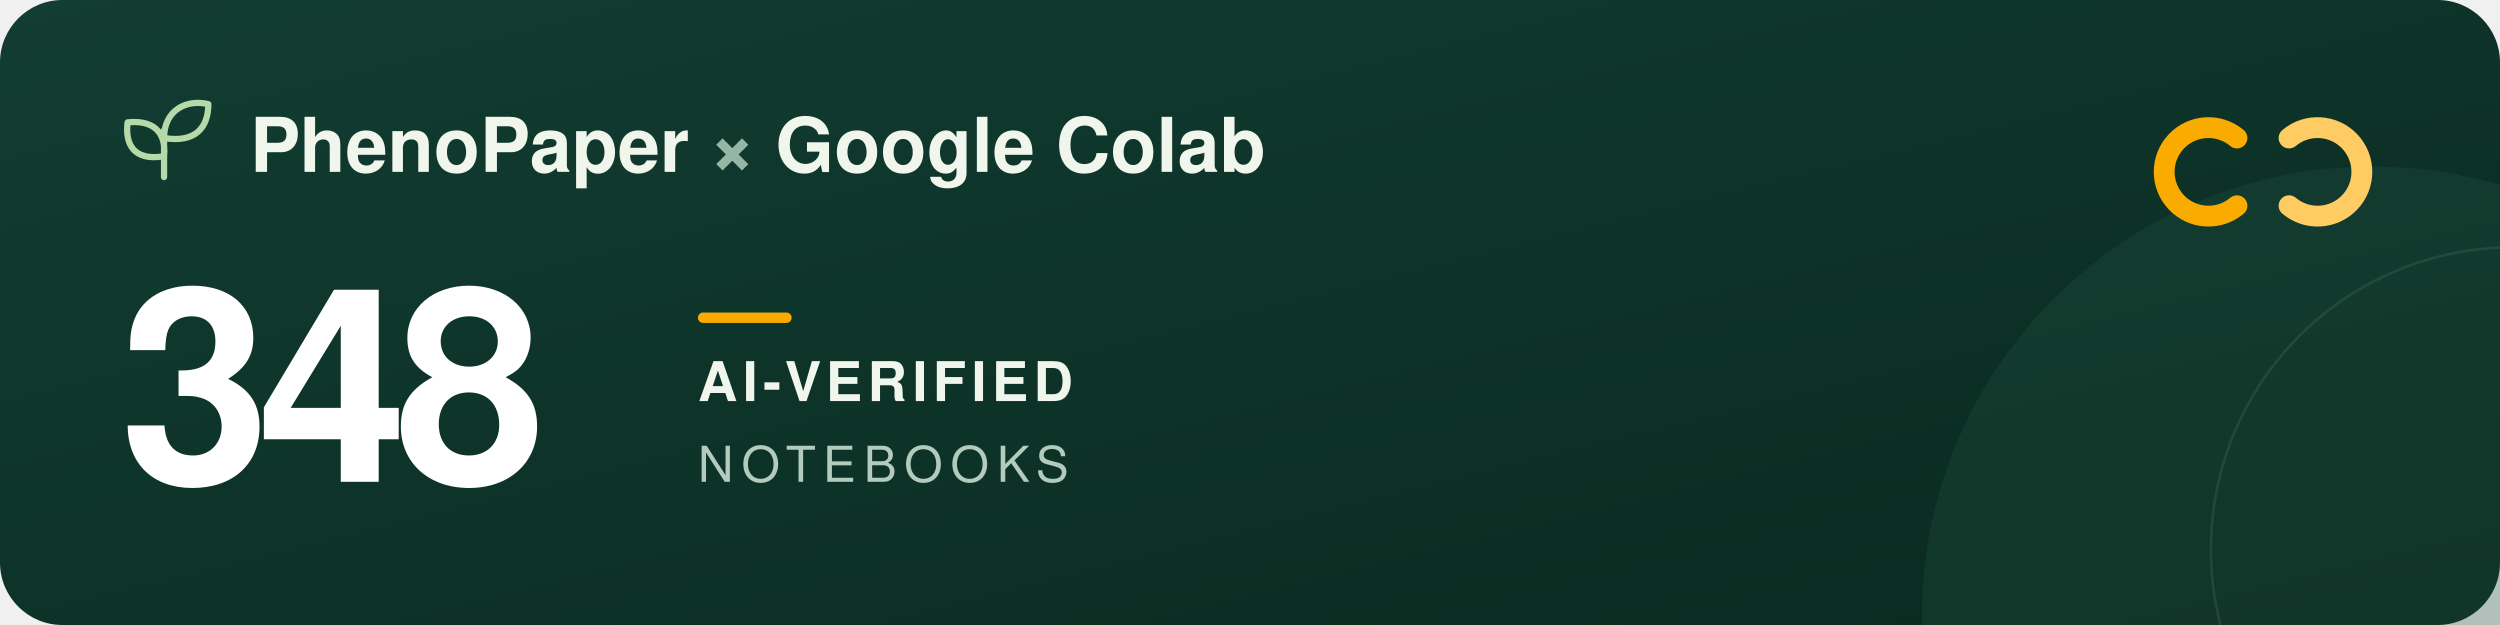
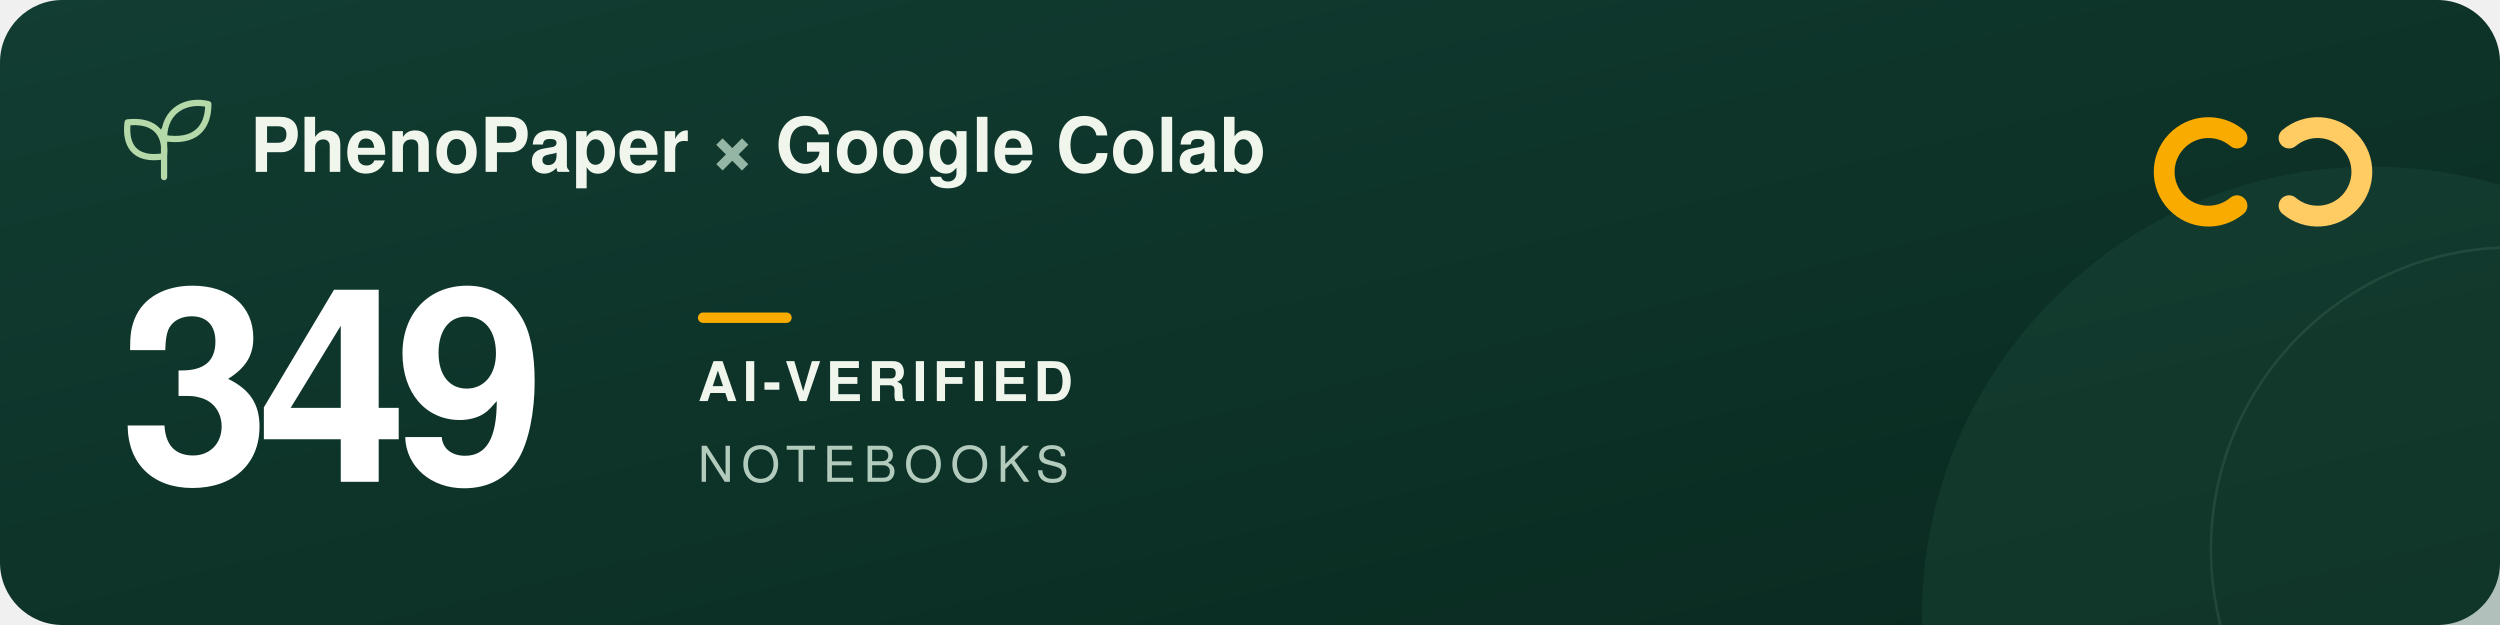
<svg xmlns="http://www.w3.org/2000/svg" width="960" height="240" viewBox="0 0 960 240" role="img" aria-labelledby="title description">
  <defs>
    <linearGradient id="forest" x2="1" y2="1">
      <stop stop-color="#123d32" />
      <stop offset="1" stop-color="#09291f" />
    </linearGradient>
  </defs>
  <rect width="960" height="240" rx="24" fill="url(#forest)" />
  <circle cx="911" cy="237" r="173" fill="#205240" opacity=".3" />
  <circle cx="965" cy="211" r="116" fill="none" stroke="#a5c6ad" stroke-opacity=".12" />
  <g transform="translate(48 39)" fill="none" stroke="#b5d9a9" stroke-width="2.4" stroke-linecap="round" stroke-linejoin="round">
    <path d="M15 29V11M15 21C3 23 0 16 1 8c9-1 15 3 14 13ZM15 14C15 3 24-1 32 1c0 9-5 15-17 13Z" />
  </g>
  <g font-family="-apple-system, BlinkMacSystemFont, 'Segoe UI', Helvetica, Arial, sans-serif">
    <text x="96" y="66" fill="#f1f6ed" font-size="29" font-weight="600">PhenoPaper <tspan fill="#95b6a5">×</tspan> Google Colab</text>
-     <text x="46" y="185" fill="#ffffff" font-size="104" font-weight="700" letter-spacing="-5">348</text>
+     <text x="46" y="185" fill="#ffffff" font-size="104" font-weight="700" letter-spacing="-5">349</text>
    <rect x="268" y="120" width="36" height="4" rx="2" fill="#f9ab00" />
    <text x="268" y="154" fill="#f1f6ed" font-size="21" font-weight="600" letter-spacing="2">AI-VERIFIED</text>
    <text x="268" y="185" fill="#b2cbbc" font-size="19" font-weight="500" letter-spacing="3">NOTEBOOKS</text>
  </g>
  <g transform="translate(832 44)" fill="none" stroke-width="8" stroke-linecap="round">
    <path d="M27 9a17 17 0 1 0 0 26" stroke="#f9ab00" />
    <path d="M47 9a17 17 0 1 1 0 26" stroke="#ffcc64" />
  </g>
</svg>
